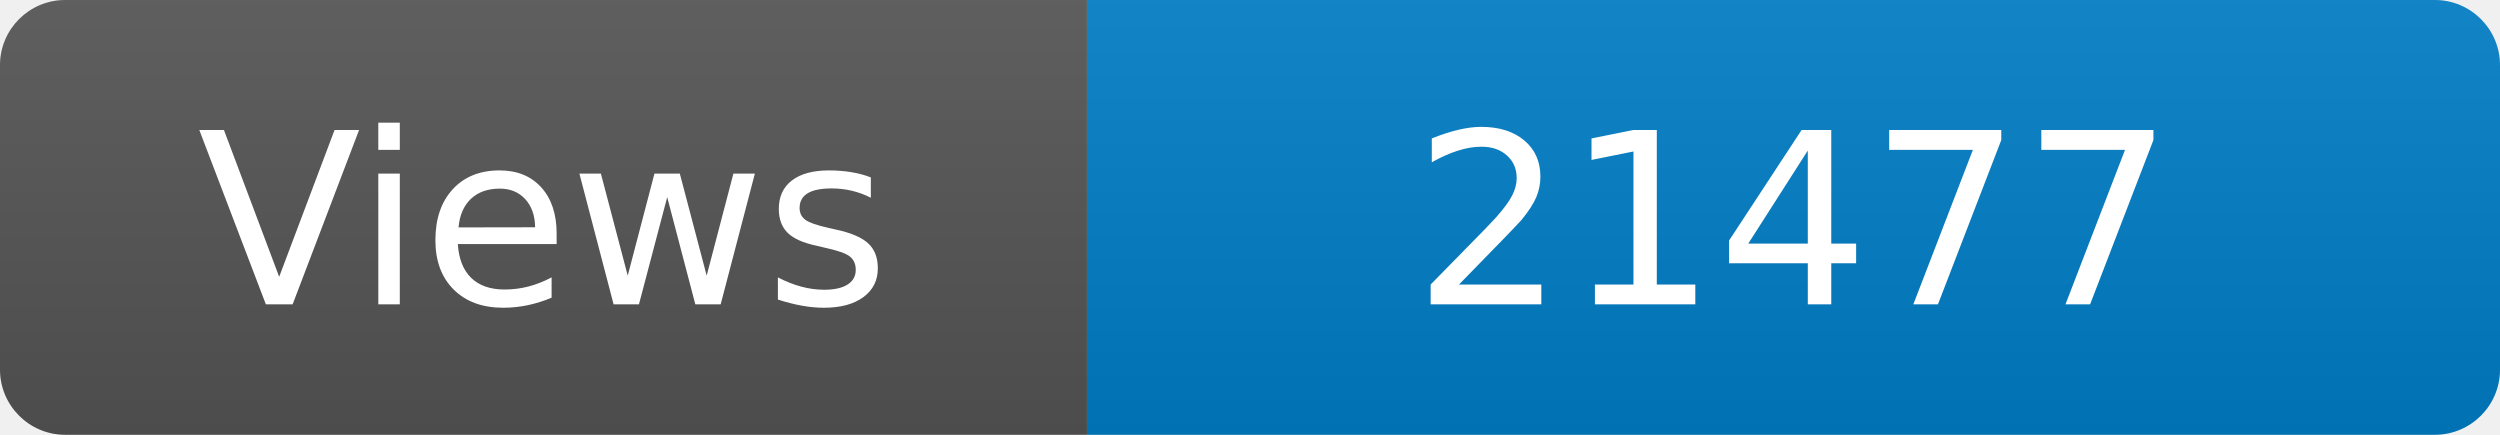
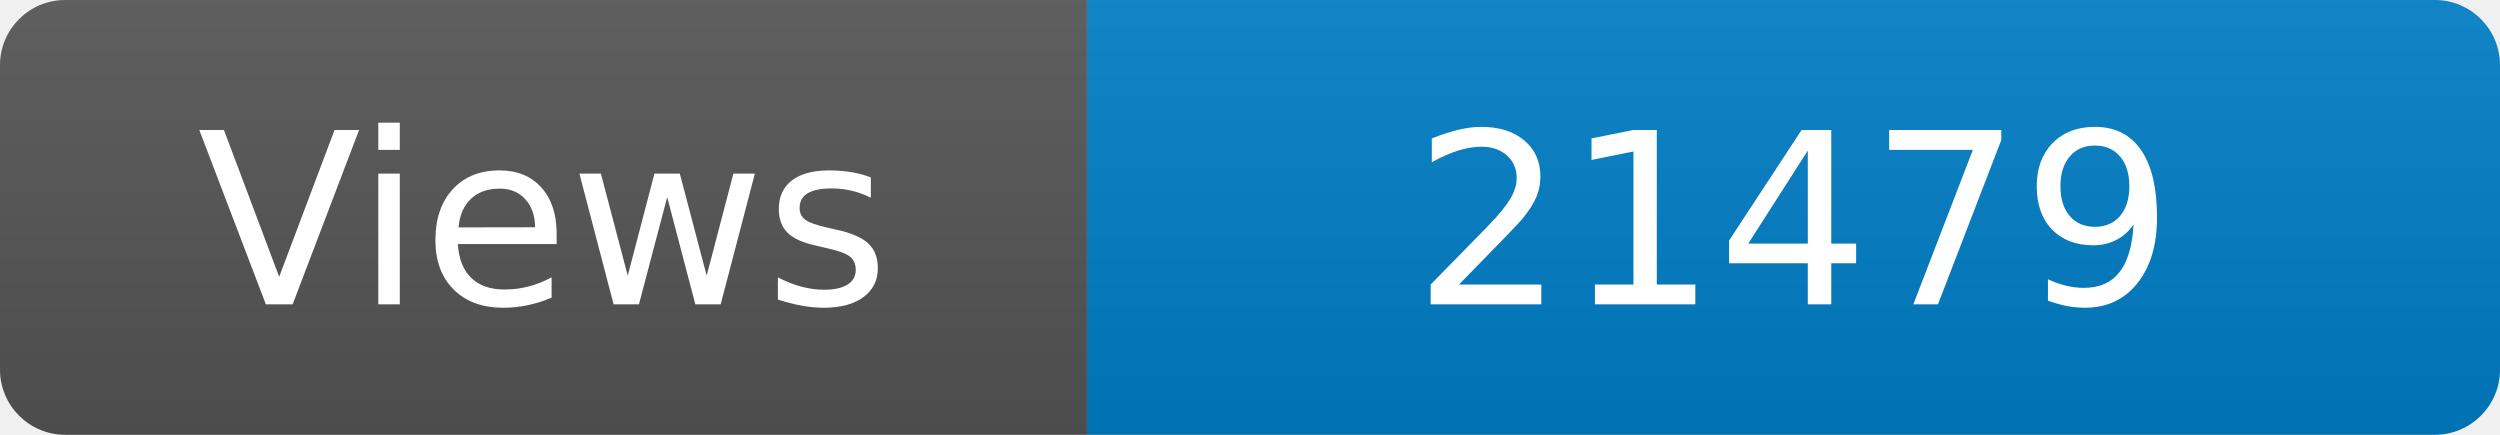
<svg xmlns="http://www.w3.org/2000/svg" width="115" height="20" role="img" aria-label="Maintained?: yes">
  <linearGradient id="s" x2="0" y2="100%">
    <stop offset="0" stop-color="#bbb" stop-opacity=".1" />
    <stop offset="1" stop-opacity=".1" />
  </linearGradient>
  <clipPath id="r">
    <rect width="115" height="20" rx="3" fill="#fff" />
  </clipPath>
  <g clip-path="url(#r)">
    <rect width="50" height="20" fill="#555" />
    <rect x="50" width="160" height="20" fill="#007ec6" />
    <rect width="115" height="20" fill="url(#s)" />
  </g>
  <g fill="#fff" text-anchor="middle" font-family="Verdana,Geneva,DejaVu Sans,sans-serif" font-size="110">
    <text x="250" y="140" transform="scale(.1)" fill="#fff">Views</text>
-     <text x="825" y="140" transform="scale(.1)" fill="#fff">21477</text>
+     <text x="825" y="140" transform="scale(.1)" fill="#fff">21479</text>
  </g>
</svg>
